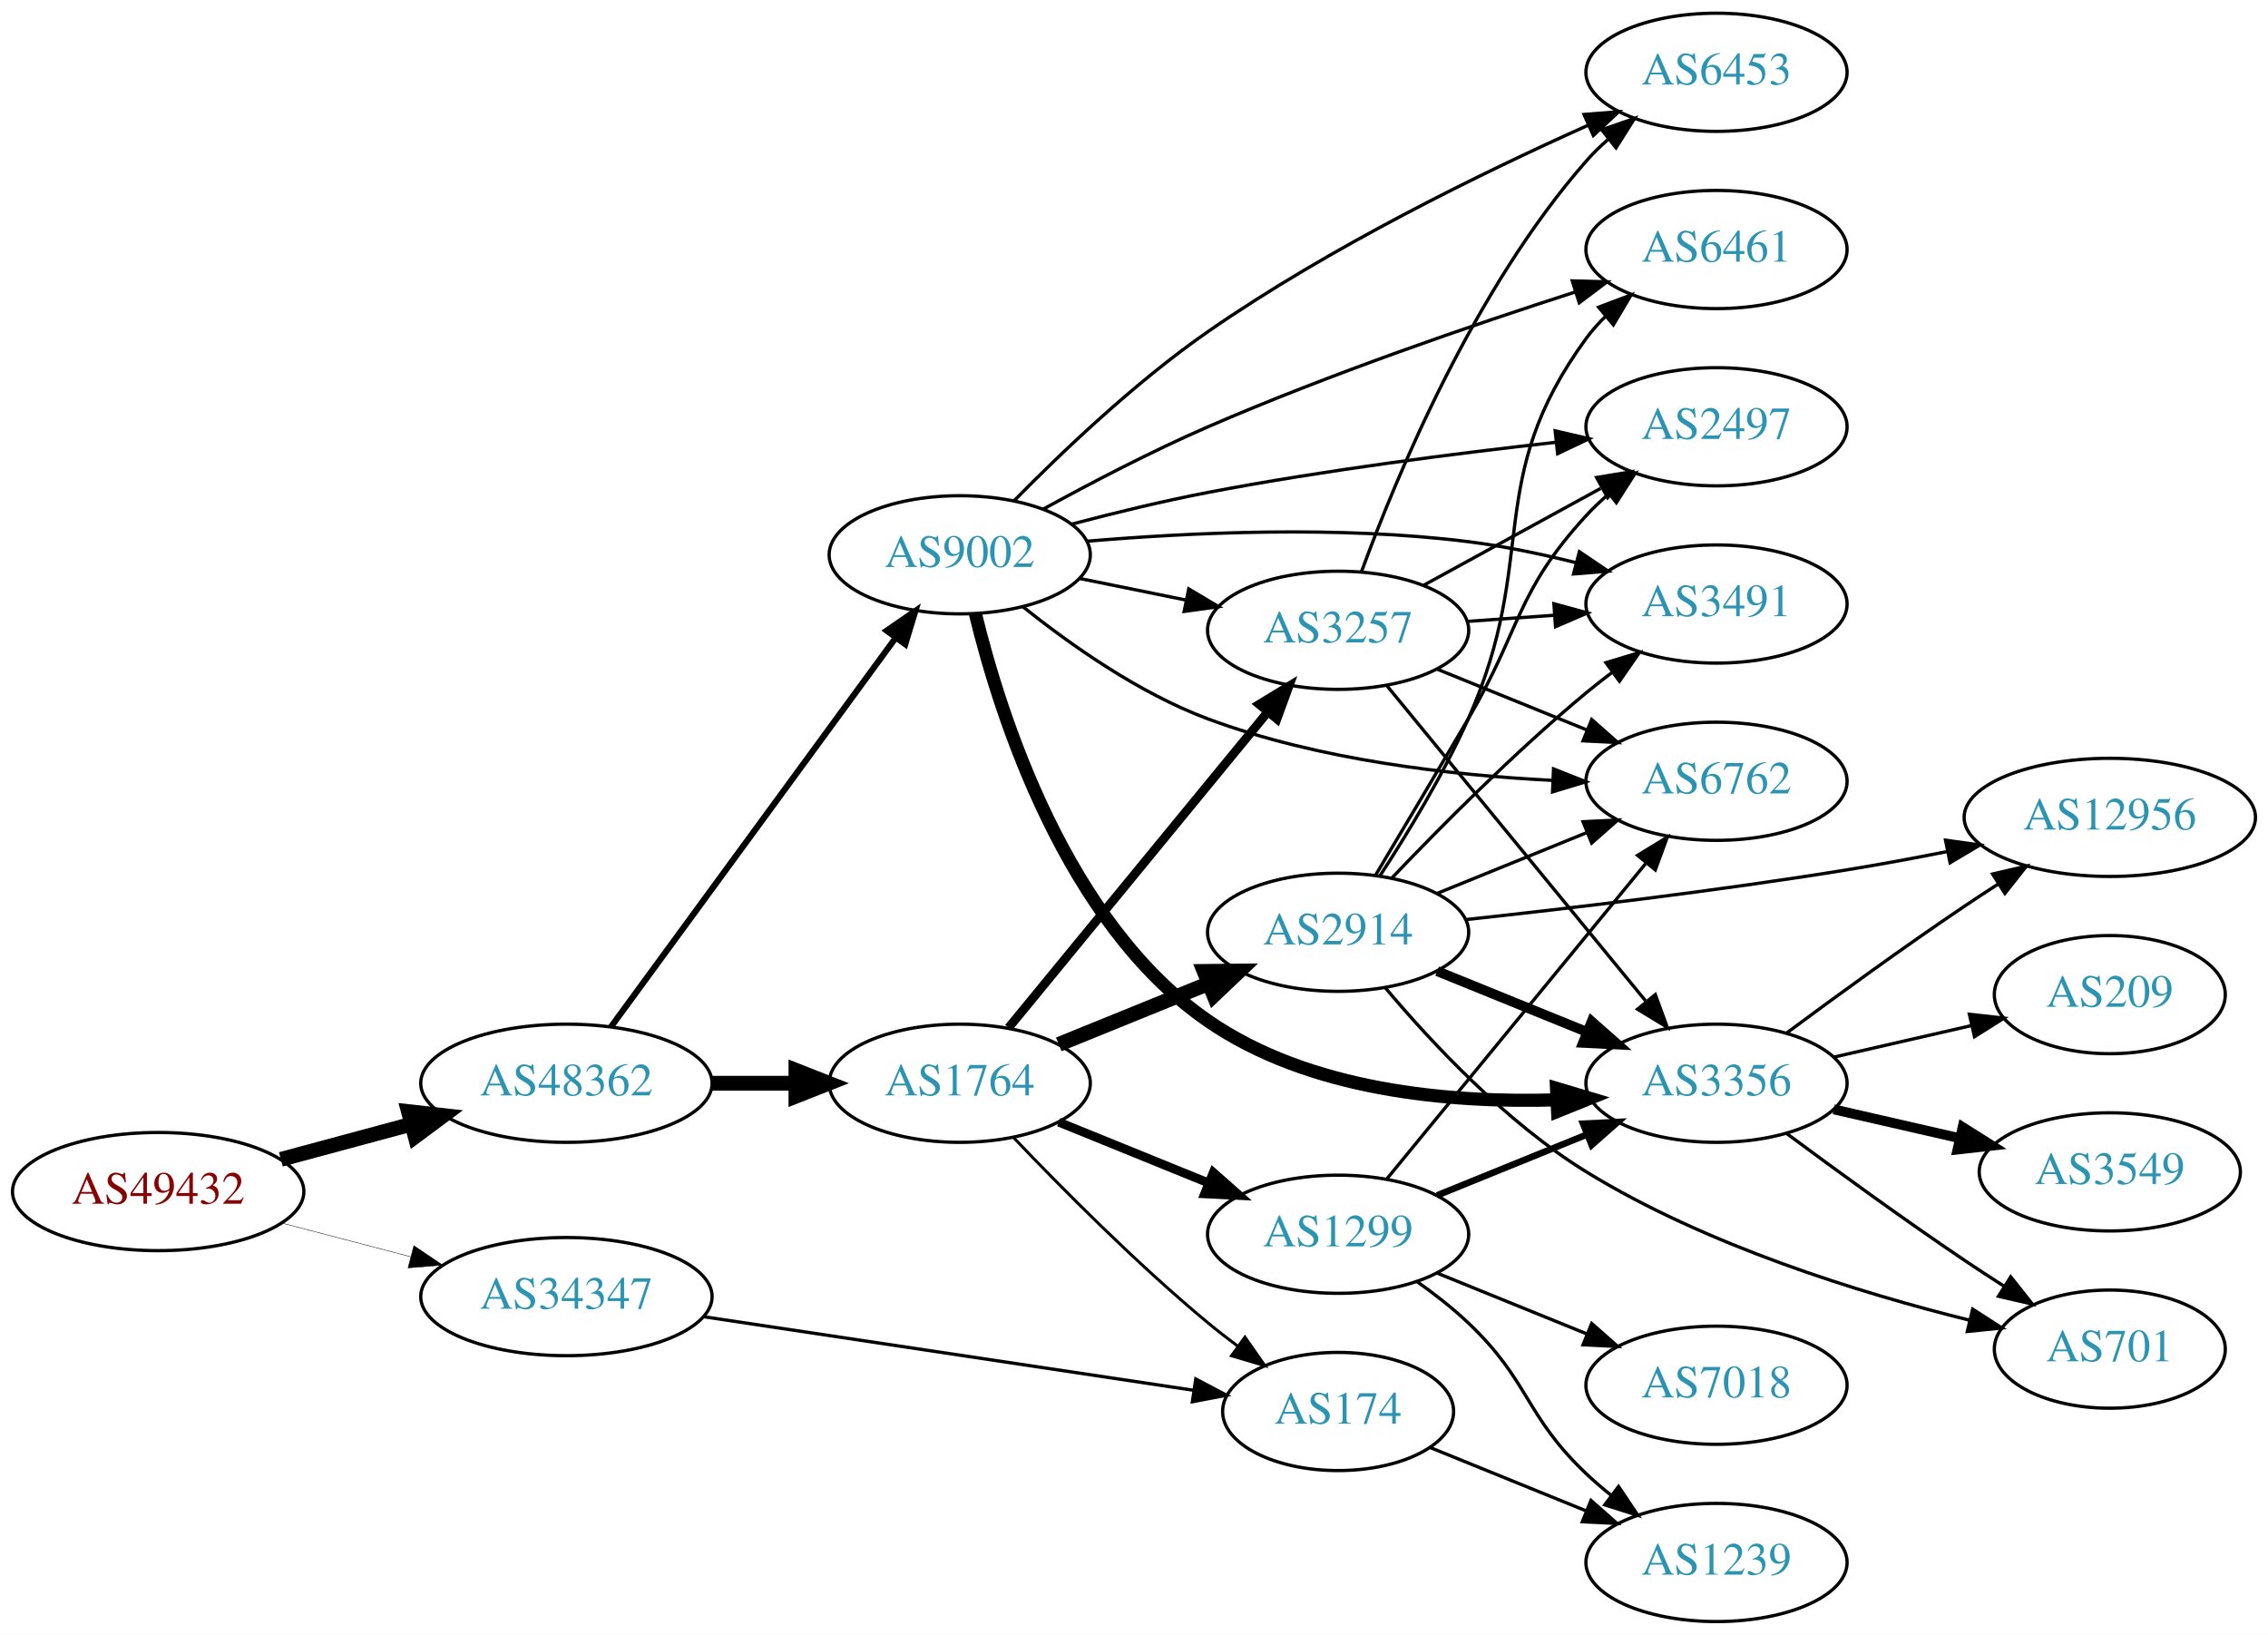
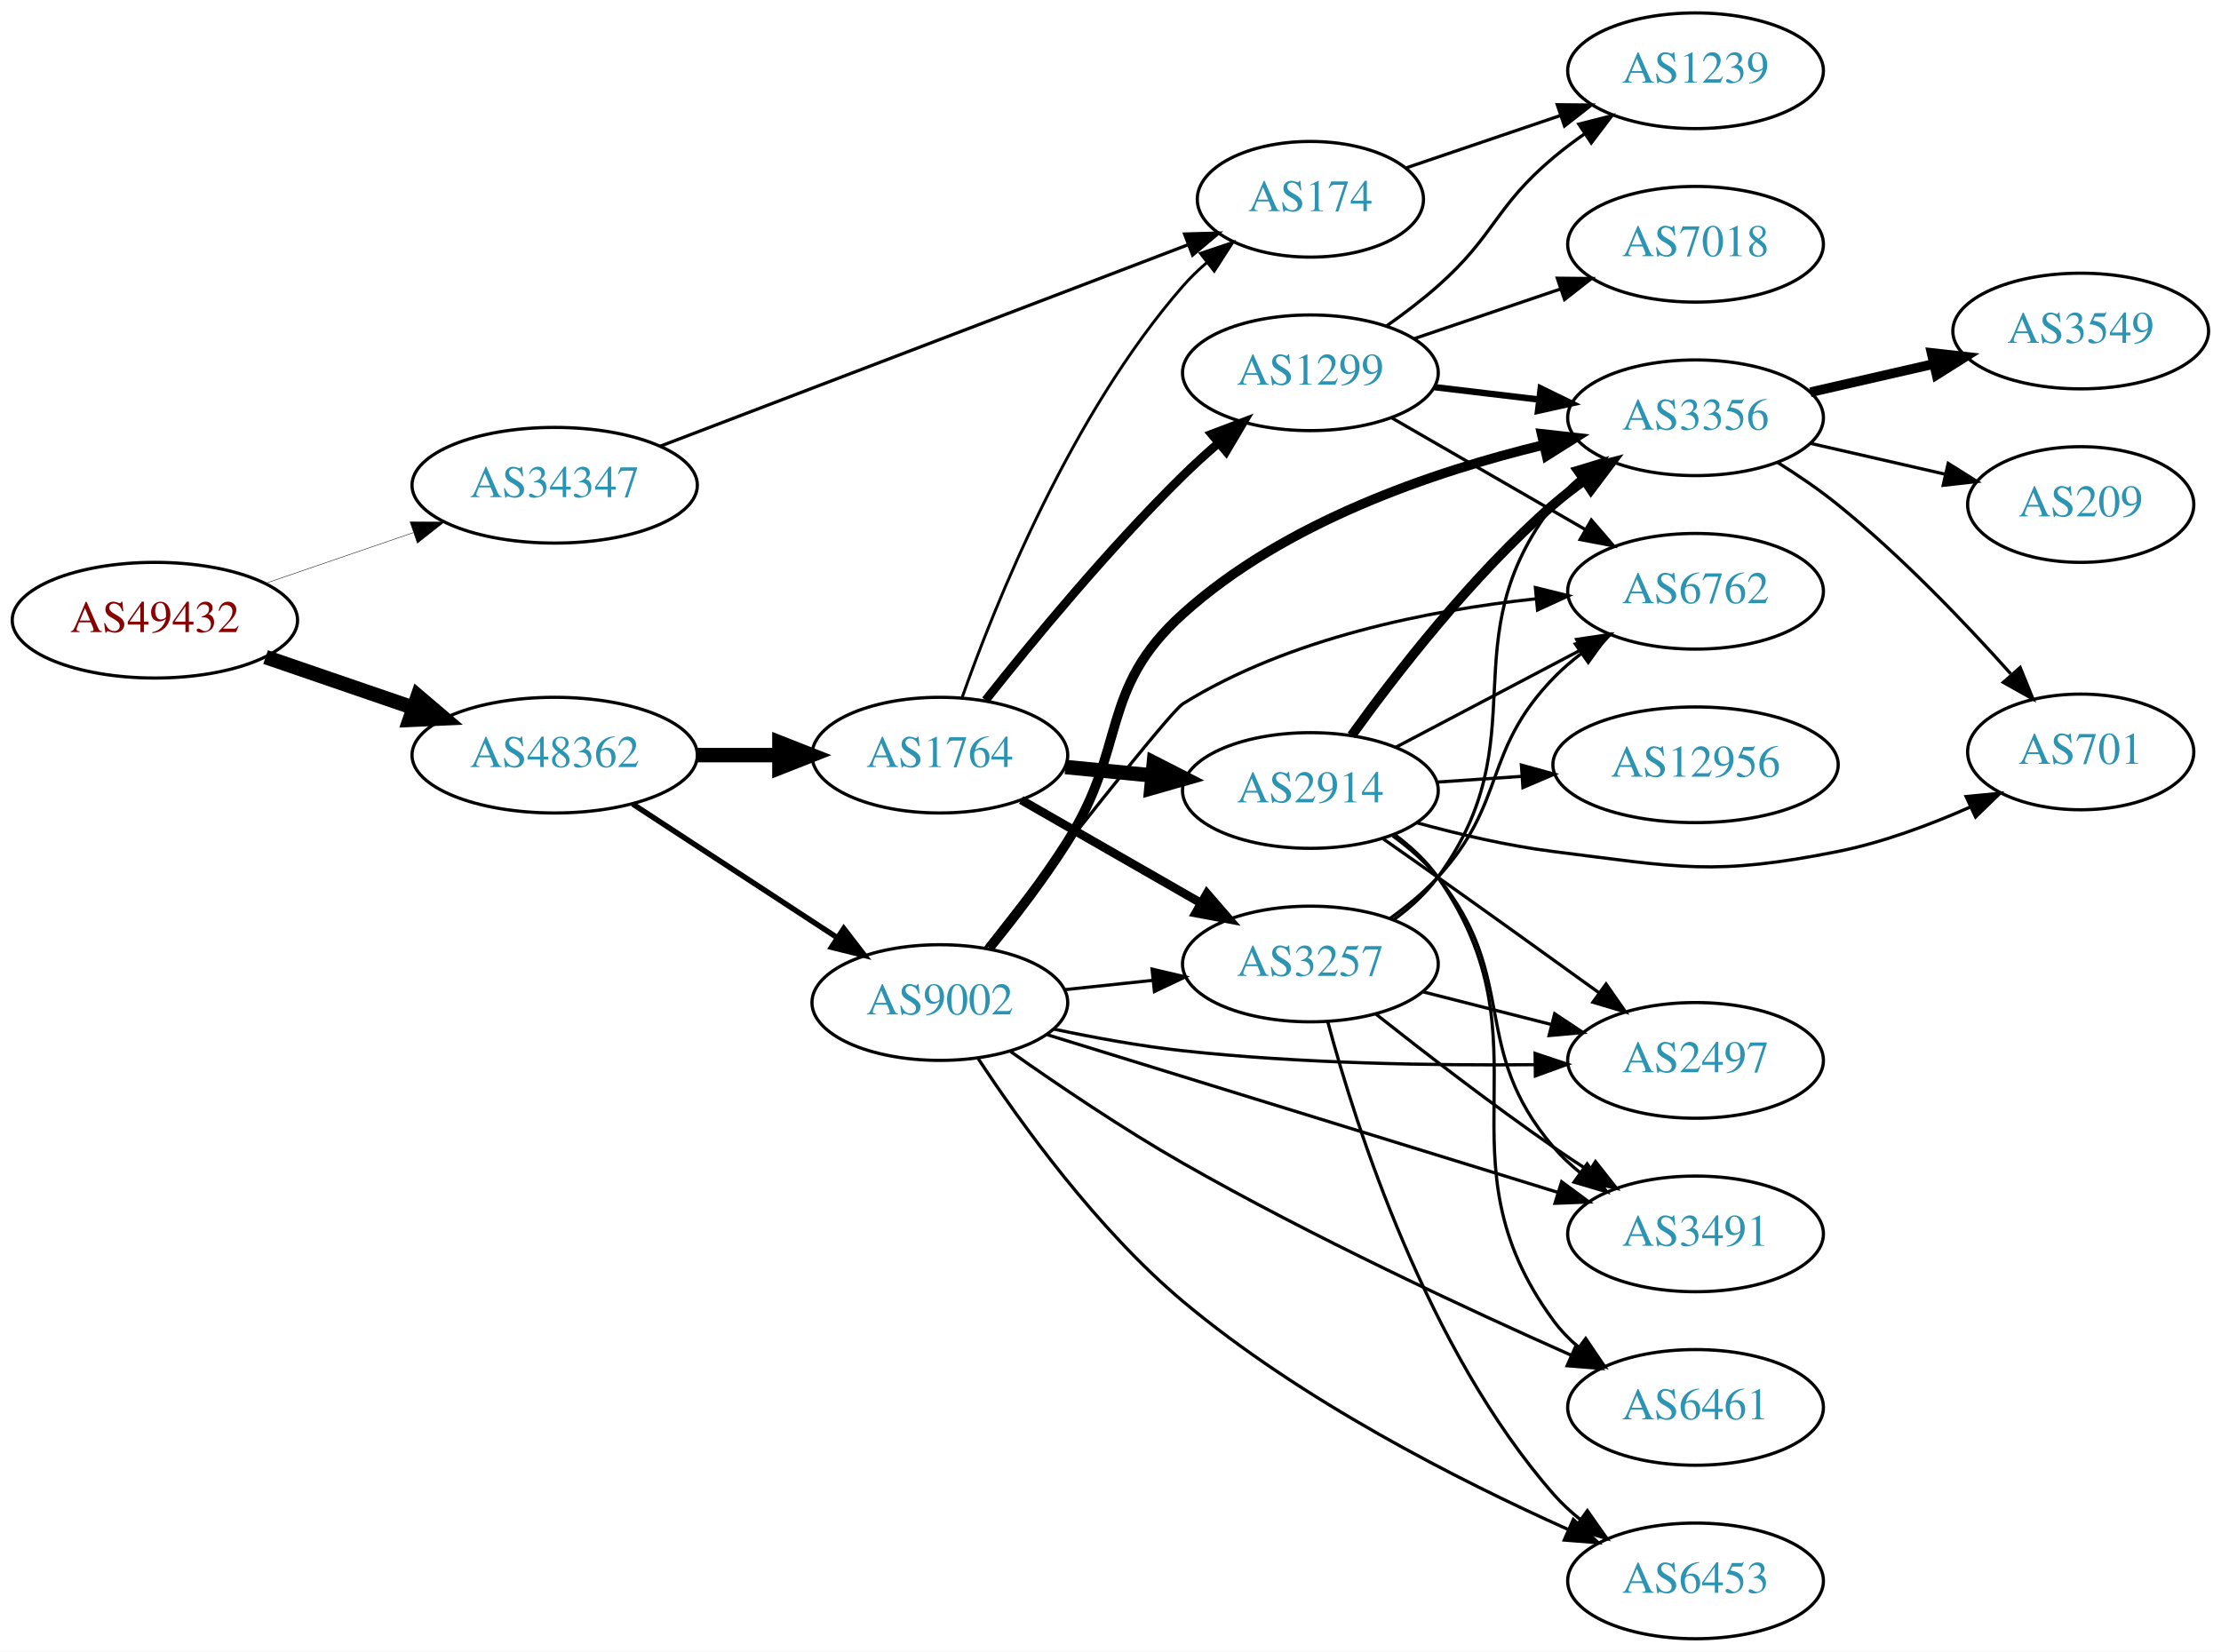
- <svg xmlns="http://www.w3.org/2000/svg" xmlns:xlink="http://www.w3.org/1999/xlink" width="691pt" height="498pt" viewBox="0.00 0.00 691.06 498.00">
-   <g id="graph0" class="graph" transform="scale(1 1) rotate(0) translate(4 494)">
-     <polygon fill="white" stroke="none" points="-4,4 -4,-494 687.055,-494 687.055,4 -4,4" />
+ <svg xmlns="http://www.w3.org/2000/svg" xmlns:xlink="http://www.w3.org/1999/xlink" width="691pt" height="514pt" viewBox="0.00 0.00 691.06 514.00">
+   <g id="graph0" class="graph" transform="scale(1 1) rotate(0) translate(4 510)">
+     <polygon fill="white" stroke="none" points="-4,4 -4,-510 687.055,-510 687.055,4 -4,4" />
    <g id="node1" class="node">
      <g id="a_node1">
        <a xlink:href="/asn/49432" xlink:title="AS49432 ~ schallert.com e.U. [AT]">
-           <ellipse fill="#ffffff" stroke="black" cx="44.196" cy="-131" rx="44.393" ry="18" />
-           <text text-anchor="middle" x="44.196" y="-127.3" font-family="Times,serif" font-size="14.00" fill="#880000">AS49432</text>
+           <ellipse fill="#ffffff" stroke="black" cx="44.196" cy="-317" rx="44.393" ry="18" />
+           <text text-anchor="middle" x="44.196" y="-313.3" font-family="Times,serif" font-size="14.00" fill="#880000">AS49432</text>
        </a>
      </g>
    </g>
    <g id="node2" class="node">
      <g id="a_node2">
        <a xlink:href="/asn/34347" xlink:title="AS34347 ~ Stadtwerke Hall in Tirol GmbH [AT]">
-           <ellipse fill="#ffffff" stroke="black" cx="168.588" cy="-99" rx="44.393" ry="18" />
-           <text text-anchor="middle" x="168.588" y="-95.3" font-family="Times,serif" font-size="14.00" fill="#2c94b3">AS34347</text>
+           <ellipse fill="#ffffff" stroke="black" cx="168.588" cy="-359" rx="44.393" ry="18" />
+           <text text-anchor="middle" x="168.588" y="-355.3" font-family="Times,serif" font-size="14.00" fill="#2c94b3">AS34347</text>
        </a>
      </g>
    </g>
    <g id="edge1" class="edge">
-       <path fill="none" stroke="black" stroke-width="0.132" d="M81.918,-121.399C94.262,-118.171 108.197,-114.528 121.186,-111.132" />
-       <polygon fill="black" stroke="black" stroke-width="0.132" points="122.103,-114.51 130.892,-108.594 120.332,-107.738 122.103,-114.51" />
+       <path fill="none" stroke="black" stroke-width="0.136" d="M78.64,-328.477C92.807,-333.338 109.491,-339.063 124.559,-344.234" />
+       <polygon fill="black" stroke="black" stroke-width="0.136" points="123.59,-347.602 134.184,-347.537 125.862,-340.981 123.59,-347.602" />
    </g>
    <g id="node3" class="node">
      <g id="a_node3">
        <a xlink:href="/asn/48362" xlink:title="AS48362 ~ Stadtwerke Feldkirch [AT]">
-           <ellipse fill="#ffffff" stroke="black" cx="168.588" cy="-164" rx="44.393" ry="18" />
-           <text text-anchor="middle" x="168.588" y="-160.3" font-family="Times,serif" font-size="14.00" fill="#2c94b3">AS48362</text>
+           <ellipse fill="#ffffff" stroke="black" cx="168.588" cy="-275" rx="44.393" ry="18" />
+           <text text-anchor="middle" x="168.588" y="-271.3" font-family="Times,serif" font-size="14.00" fill="#2c94b3">AS48362</text>
        </a>
      </g>
    </g>
    <g id="edge2" class="edge">
-       <path fill="none" stroke="black" stroke-width="4.5" d="M81.586,-140.812C94.052,-144.173 108.171,-147.98 121.312,-151.523" />
-       <polygon fill="black" stroke="black" stroke-width="4.5" points="120.447,-155.367 131.127,-154.169 122.497,-147.764 120.447,-155.367" />
+       <path fill="none" stroke="black" stroke-width="4.5" d="M78.64,-305.523C92.807,-300.662 109.491,-294.937 124.559,-289.766" />
+       <polygon fill="black" stroke="black" stroke-width="4.5" points="126.004,-293.433 134.184,-286.463 123.448,-285.984 126.004,-293.433" />
    </g>
    <g id="node4" class="node">
      <g id="a_node4">
        <a xlink:href="/asn/174" xlink:title="AS174 ~ Cogent Communications [US]">
-           <ellipse fill="#ffffff" stroke="black" cx="403.724" cy="-64" rx="35.194" ry="18" />
-           <text text-anchor="middle" x="403.724" y="-60.3" font-family="Times,serif" font-size="14.00" fill="#2c94b3">AS174</text>
+           <ellipse fill="#ffffff" stroke="black" cx="403.724" cy="-448" rx="35.194" ry="18" />
+           <text text-anchor="middle" x="403.724" y="-444.3" font-family="Times,serif" font-size="14.00" fill="#2c94b3">AS174</text>
        </a>
      </g>
    </g>
    <g id="edge3" class="edge">
-       <path fill="none" stroke="black" d="M210.197,-92.903C252.018,-86.625 316.943,-76.878 359.646,-70.467" />
-       <polygon fill="black" stroke="black" points="360.361,-73.899 369.731,-68.953 359.322,-66.977 360.361,-73.899" />
+       <path fill="none" stroke="black" d="M201.516,-371.188C244.387,-387.555 320.398,-416.572 365.718,-433.873" />
+       <polygon fill="black" stroke="black" points="364.583,-437.186 375.173,-437.483 367.079,-430.646 364.583,-437.186" />
    </g>
    <g id="node5" class="node">
      <g id="a_node5">
        <a xlink:href="/asn/1764" xlink:title="AS1764 ~ NEXTLAYER-AS [AT]">
-           <ellipse fill="#ffffff" stroke="black" cx="288.431" cy="-164" rx="39.794" ry="18" />
-           <text text-anchor="middle" x="288.431" y="-160.3" font-family="Times,serif" font-size="14.00" fill="#2c94b3">AS1764</text>
+           <ellipse fill="#ffffff" stroke="black" cx="288.431" cy="-275" rx="39.794" ry="18" />
+           <text text-anchor="middle" x="288.431" y="-271.3" font-family="Times,serif" font-size="14.00" fill="#2c94b3">AS1764</text>
        </a>
      </g>
    </g>
    <g id="edge4" class="edge">
-       <path fill="none" stroke="black" stroke-width="4.5" d="M212.799,-164C221.112,-164 229.875,-164 238.357,-164" />
-       <polygon fill="black" stroke="black" stroke-width="4.5" points="238.516,-167.938 248.516,-164 238.516,-160.063 238.516,-167.938" />
+       <path fill="none" stroke="black" stroke-width="4.5" d="M212.799,-275C221.112,-275 229.875,-275 238.357,-275" />
+       <polygon fill="black" stroke="black" stroke-width="4.5" points="238.516,-278.938 248.516,-275 238.516,-271.063 238.516,-278.938" />
    </g>
    <g id="node6" class="node">
      <g id="a_node6">
        <a xlink:href="/asn/9002" xlink:title="AS9002 ~ RETN Limited [EU]">
-           <ellipse fill="#ffffff" stroke="black" cx="288.431" cy="-325" rx="39.794" ry="18" />
-           <text text-anchor="middle" x="288.431" y="-321.3" font-family="Times,serif" font-size="14.00" fill="#2c94b3">AS9002</text>
+           <ellipse fill="#ffffff" stroke="black" cx="288.431" cy="-198" rx="39.794" ry="18" />
+           <text text-anchor="middle" x="288.431" y="-194.3" font-family="Times,serif" font-size="14.00" fill="#2c94b3">AS9002</text>
        </a>
      </g>
    </g>
    <g id="edge5" class="edge">
-       <path fill="none" stroke="black" stroke-width="1.875" d="M182.199,-181.23C203.02,-209.676 244.683,-266.596 268.871,-299.644" />
-       <polygon fill="black" stroke="black" stroke-width="1.875" points="266.18,-301.892 274.91,-307.894 271.828,-297.757 266.18,-301.892" />
-     </g>
-     <g id="node18" class="node">
-       <g id="a_node18">
+       <path fill="none" stroke="black" stroke-width="1.688" d="M192.87,-259.787C211.1,-247.876 236.621,-231.2 256.556,-218.174" />
+       <polygon fill="black" stroke="black" stroke-width="1.688" points="258.54,-221.059 264.997,-212.659 254.711,-215.199 258.54,-221.059" />
+     </g>
+     <g id="node13" class="node">
+       <g id="a_node13">
        <a xlink:href="/asn/1239" xlink:title="AS1239 ~ Sprint [US]">
-           <ellipse fill="#ffffff" stroke="black" cx="519.017" cy="-18" rx="39.794" ry="18" />
-           <text text-anchor="middle" x="519.017" y="-14.3" font-family="Times,serif" font-size="14.00" fill="#2c94b3">AS1239</text>
-         </a>
-       </g>
-     </g>
-     <g id="edge37" class="edge">
-       <path fill="none" stroke="black" d="M431.86,-52.982C446.064,-47.215 463.701,-40.054 479.311,-33.715" />
-       <polygon fill="black" stroke="black" points="480.771,-36.9 488.72,-29.895 478.138,-30.414 480.771,-36.9" />
-     </g>
-     <g id="edge9" class="edge">
-       <path fill="none" stroke="black" stroke-width="0.9" d="M304.736,-147.545C319.349,-132.204 342.305,-109.044 364.077,-91 366.956,-88.614 370.039,-86.219 373.16,-83.896" />
-       <polygon fill="black" stroke="black" stroke-width="0.9" points="375.33,-86.647 381.401,-77.964 371.24,-80.966 375.33,-86.647" />
+           <ellipse fill="#ffffff" stroke="black" cx="523.566" cy="-488" rx="39.794" ry="18" />
+           <text text-anchor="middle" x="523.566" y="-484.3" font-family="Times,serif" font-size="14.00" fill="#2c94b3">AS1239</text>
+         </a>
+       </g>
+     </g>
+     <g id="edge36" class="edge">
+       <path fill="none" stroke="black" d="M433.551,-457.785C447.997,-462.688 465.741,-468.711 481.576,-474.086" />
+       <polygon fill="black" stroke="black" points="480.547,-477.433 491.141,-477.333 482.797,-470.805 480.547,-477.433" />
+     </g>
+     <g id="edge6" class="edge">
+       <path fill="none" stroke="black" stroke-width="0.9" d="M295.319,-292.824C305.648,-322.096 329.29,-381.08 364.077,-421 366.282,-423.53 368.772,-425.942 371.399,-428.209" />
+       <polygon fill="black" stroke="black" stroke-width="0.9" points="369.502,-431.168 379.543,-434.548 373.802,-425.644 369.502,-431.168" />
    </g>
    <g id="node7" class="node">
      <g id="a_node7">
-         <a xlink:href="/asn/3257" xlink:title="AS3257 ~ GTT [DE]">
-           <ellipse fill="#ffffff" stroke="black" cx="403.724" cy="-302" rx="39.794" ry="18" />
-           <text text-anchor="middle" x="403.724" y="-298.3" font-family="Times,serif" font-size="14.00" fill="#2c94b3">AS3257</text>
-         </a>
-       </g>
-     </g>
-     <g id="edge6" class="edge">
-       <path fill="none" stroke="black" stroke-width="2.7" d="M303.323,-180.922C323.028,-204.924 359.236,-249.029 382.088,-276.864" />
-       <polygon fill="black" stroke="black" stroke-width="2.7" points="379.668,-279.432 388.718,-284.94 385.078,-274.99 379.668,-279.432" />
+         <a xlink:href="/asn/1299" xlink:title="AS1299 ~ Telia Carrier [EU]">
+           <ellipse fill="#ffffff" stroke="black" cx="403.724" cy="-394" rx="39.794" ry="18" />
+           <text text-anchor="middle" x="403.724" y="-390.3" font-family="Times,serif" font-size="14.00" fill="#2c94b3">AS1299</text>
+         </a>
+       </g>
+     </g>
+     <g id="edge7" class="edge">
+       <path fill="none" stroke="black" stroke-width="2.7" d="M302.666,-292.101C317.003,-310.21 340.939,-339.263 364.077,-362 367.545,-365.408 371.338,-368.85 375.149,-372.151" />
+       <polygon fill="black" stroke="black" stroke-width="2.7" points="372.993,-374.911 382.899,-378.67 377.499,-369.554 372.993,-374.911" />
    </g>
    <g id="node8" class="node">
      <g id="a_node8">
        <a xlink:href="/asn/2914" xlink:title="AS2914 ~ NTT America, Inc. [US]">
-           <ellipse fill="#ffffff" stroke="black" cx="403.724" cy="-210" rx="39.794" ry="18" />
-           <text text-anchor="middle" x="403.724" y="-206.3" font-family="Times,serif" font-size="14.00" fill="#2c94b3">AS2914</text>
-         </a>
-       </g>
-     </g>
-     <g id="edge7" class="edge">
-       <path fill="none" stroke="black" stroke-width="4.5" d="M318.607,-175.846C332.482,-181.48 349.259,-188.292 364.169,-194.346" />
-       <polygon fill="black" stroke="black" stroke-width="4.5" points="362.9,-198.08 373.647,-198.194 365.863,-190.784 362.9,-198.08" />
+           <ellipse fill="#ffffff" stroke="black" cx="403.724" cy="-264" rx="39.794" ry="18" />
+           <text text-anchor="middle" x="403.724" y="-260.3" font-family="Times,serif" font-size="14.00" fill="#2c94b3">AS2914</text>
+         </a>
+       </g>
+     </g>
+     <g id="edge8" class="edge">
+       <path fill="none" stroke="black" stroke-width="4.5" d="M327.471,-271.307C336.158,-270.463 345.502,-269.556 354.551,-268.677" />
+       <polygon fill="black" stroke="black" stroke-width="4.5" points="355.019,-272.588 364.591,-267.702 354.257,-264.75 355.019,-272.588" />
    </g>
    <g id="node9" class="node">
      <g id="a_node9">
-         <a xlink:href="/asn/1299" xlink:title="AS1299 ~ Telia Carrier [EU]">
-           <ellipse fill="#ffffff" stroke="black" cx="403.724" cy="-118" rx="39.794" ry="18" />
-           <text text-anchor="middle" x="403.724" y="-114.3" font-family="Times,serif" font-size="14.00" fill="#2c94b3">AS1299</text>
-         </a>
-       </g>
-     </g>
-     <g id="edge8" class="edge">
-       <path fill="none" stroke="black" stroke-width="2.7" d="M318.607,-152.154C332.482,-146.52 349.259,-139.708 364.169,-133.654" />
-       <polygon fill="black" stroke="black" stroke-width="2.7" points="365.698,-136.811 373.647,-129.806 363.065,-130.325 365.698,-136.811" />
-     </g>
-     <g id="edge36" class="edge">
-       <path fill="none" stroke="black" d="M324.967,-317.786C335.195,-315.709 346.496,-313.415 357.238,-311.234" />
-       <polygon fill="black" stroke="black" points="358.21,-314.608 367.314,-309.189 356.818,-307.748 358.21,-314.608" />
+         <a xlink:href="/asn/3257" xlink:title="AS3257 ~ GTT [DE]">
+           <ellipse fill="#ffffff" stroke="black" cx="403.724" cy="-210" rx="39.794" ry="18" />
+           <text text-anchor="middle" x="403.724" y="-206.3" font-family="Times,serif" font-size="14.00" fill="#2c94b3">AS3257</text>
+         </a>
+       </g>
+     </g>
+     <g id="edge9" class="edge">
+       <path fill="none" stroke="black" stroke-width="2.7" d="M313.735,-261.056C330.013,-251.717 351.649,-239.303 369.511,-229.055" />
+       <polygon fill="black" stroke="black" stroke-width="2.7" points="371.528,-231.933 378.46,-223.921 368.044,-225.862 371.528,-231.933" />
+     </g>
+     <g id="edge31" class="edge">
+       <path fill="none" stroke="black" d="M327.156,-201.996C335.948,-202.927 345.428,-203.931 354.602,-204.903" />
+       <polygon fill="black" stroke="black" points="354.464,-208.408 364.777,-205.981 355.202,-201.447 354.464,-208.408" />
+     </g>
+     <g id="node10" class="node">
+       <g id="a_node10">
+         <a xlink:href="/asn/3356" xlink:title="AS3356 ~ Level 3 Parent, LLC [US]">
+           <ellipse fill="#ffffff" stroke="black" cx="523.566" cy="-380" rx="39.794" ry="18" />
+           <text text-anchor="middle" x="523.566" y="-376.3" font-family="Times,serif" font-size="14.00" fill="#2c94b3">AS3356</text>
+         </a>
+       </g>
+     </g>
+     <g id="edge32" class="edge">
+       <path fill="none" stroke="black" stroke-width="3" d="M303.862,-214.999C311.515,-224.41 320.809,-236.5 328.077,-248 346.98,-277.907 337.819,-295.288 364.077,-319 395.644,-347.505 441.962,-363.254 476.382,-371.573" />
+       <polygon fill="black" stroke="black" stroke-width="3" points="475.673,-375.001 486.202,-373.824 477.237,-368.178 475.673,-375.001" />
+     </g>
+     <g id="node12" class="node">
+       <g id="a_node12">
+         <a xlink:href="/asn/6762" xlink:title="AS6762 ~ TELECOM ITALIA SPARKLE S.p.A. [IT]">
+           <ellipse fill="#ffffff" stroke="black" cx="523.566" cy="-326" rx="39.794" ry="18" />
+           <text text-anchor="middle" x="523.566" y="-322.3" font-family="Times,serif" font-size="14.00" fill="#2c94b3">AS6762</text>
+         </a>
+       </g>
+     </g>
+     <g id="edge30" class="edge">
+       <path fill="none" stroke="black" d="M302.533,-214.91C322.839,-241.031 360.01,-288.474 364.077,-291 397.122,-311.529 440.62,-320.095 473.685,-323.631" />
+       <polygon fill="black" stroke="black" points="473.742,-327.152 484.028,-324.611 474.402,-320.183 473.742,-327.152" />
+     </g>
+     <g id="node16" class="node">
+       <g id="a_node16">
+         <a xlink:href="/asn/2497" xlink:title="AS2497 ~ Internet Initiative Japan Inc. [JP]">
+           <ellipse fill="#ffffff" stroke="black" cx="523.566" cy="-180" rx="39.794" ry="18" />
+           <text text-anchor="middle" x="523.566" y="-176.3" font-family="Times,serif" font-size="14.00" fill="#2c94b3">AS2497</text>
+         </a>
+       </g>
+     </g>
+     <g id="edge29" class="edge">
+       <path fill="none" stroke="black" d="M323.792,-189.754C336.387,-187.087 350.805,-184.447 364.077,-183 400.578,-179.02 442.081,-178.373 473.457,-178.667" />
+       <polygon fill="black" stroke="black" points="473.644,-182.17 483.688,-178.799 473.734,-175.17 473.644,-182.17" />
+     </g>
+     <g id="node17" class="node">
+       <g id="a_node17">
+         <a xlink:href="/asn/3491" xlink:title="AS3491 ~ PCCW Global, Inc. [US]">
+           <ellipse fill="#ffffff" stroke="black" cx="523.566" cy="-126" rx="39.794" ry="18" />
+           <text text-anchor="middle" x="523.566" y="-122.3" font-family="Times,serif" font-size="14.00" fill="#2c94b3">AS3491</text>
+         </a>
+       </g>
+     </g>
+     <g id="edge28" class="edge">
+       <path fill="none" stroke="black" d="M321.847,-187.989C363.344,-175.173 435.305,-152.949 480.849,-138.884" />
+       <polygon fill="black" stroke="black" points="481.903,-142.221 490.425,-135.926 479.838,-135.533 481.903,-142.221" />
+     </g>
+     <g id="node18" class="node">
+       <g id="a_node18">
+         <a xlink:href="/asn/6461" xlink:title="AS6461 ~ ZAYO-6461 [US]">
+           <ellipse fill="#ffffff" stroke="black" cx="523.566" cy="-72" rx="39.794" ry="18" />
+           <text text-anchor="middle" x="523.566" y="-68.3" font-family="Times,serif" font-size="14.00" fill="#2c94b3">AS6461</text>
+         </a>
+       </g>
+     </g>
+     <g id="edge27" class="edge">
+       <path fill="none" stroke="black" d="M310.473,-182.725C325.152,-172.366 345.383,-158.67 364.077,-148 404.239,-125.076 452.389,-102.661 484.997,-88.185" />
+       <polygon fill="black" stroke="black" points="486.439,-91.374 494.177,-84.137 483.615,-84.969 486.439,-91.374" />
+     </g>
+     <g id="node19" class="node">
+       <g id="a_node19">
+         <a xlink:href="/asn/6453" xlink:title="AS6453 ~ TATA COMMUNICATIONS (AMERICA) INC [US]">
+           <ellipse fill="#ffffff" stroke="black" cx="523.566" cy="-18" rx="39.794" ry="18" />
+           <text text-anchor="middle" x="523.566" y="-14.3" font-family="Times,serif" font-size="14.00" fill="#2c94b3">AS6453</text>
+         </a>
+       </g>
+     </g>
+     <g id="edge26" class="edge">
+       <path fill="none" stroke="black" d="M300.384,-180.514C313.613,-160.424 337.435,-127.36 364.077,-105 400.731,-74.238 449.935,-49.261 483.743,-34.088" />
+       <polygon fill="black" stroke="black" points="485.539,-37.121 493.278,-29.885 482.715,-30.716 485.539,-37.121" />
+     </g>
+     <g id="edge10" class="edge">
+       <path fill="none" stroke="black" stroke-width="2" d="M442.334,-389.532C452.645,-388.307 463.962,-386.962 474.763,-385.679" />
+       <polygon fill="black" stroke="black" stroke-width="2" points="475.392,-389.129 484.909,-384.474 474.566,-382.178 475.392,-389.129" />
    </g>
    <g id="node11" class="node">
      <g id="a_node11">
-         <a xlink:href="/asn/6762" xlink:title="AS6762 ~ TELECOM ITALIA SPARKLE S.p.A. [IT]">
-           <ellipse fill="#ffffff" stroke="black" cx="519.017" cy="-256" rx="39.794" ry="18" />
-           <text text-anchor="middle" x="519.017" y="-252.3" font-family="Times,serif" font-size="14.00" fill="#2c94b3">AS6762</text>
-         </a>
-       </g>
-     </g>
-     <g id="edge31" class="edge">
-       <path fill="none" stroke="black" d="M307.706,-309.164C322.041,-297.679 343.028,-282.839 364.077,-275 397.746,-262.462 438.132,-257.832 469.09,-256.273" />
-       <polygon fill="black" stroke="black" points="469.357,-259.765 479.204,-255.855 469.068,-252.771 469.357,-259.765" />
-     </g>
-     <g id="node12" class="node">
-       <g id="a_node12">
-         <a xlink:href="/asn/3491" xlink:title="AS3491 ~ PCCW Global, Inc. [US]">
-           <ellipse fill="#ffffff" stroke="black" cx="519.017" cy="-310" rx="39.794" ry="18" />
-           <text text-anchor="middle" x="519.017" y="-306.3" font-family="Times,serif" font-size="14.00" fill="#2c94b3">AS3491</text>
-         </a>
-       </g>
-     </g>
-     <g id="edge34" class="edge">
-       <path fill="none" stroke="black" d="M327.229,-329.134C358.487,-331.798 403.977,-333.935 443.37,-329 454.13,-327.652 465.562,-325.252 476.162,-322.601" />
-       <polygon fill="black" stroke="black" points="477.239,-325.937 486.02,-320.009 475.459,-319.167 477.239,-325.937" />
-     </g>
-     <g id="node13" class="node">
-       <g id="a_node13">
-         <a xlink:href="/asn/3356" xlink:title="AS3356 ~ Level 3 Parent, LLC [US]">
-           <ellipse fill="#ffffff" stroke="black" cx="519.017" cy="-164" rx="39.794" ry="18" />
-           <text text-anchor="middle" x="519.017" y="-160.3" font-family="Times,serif" font-size="14.00" fill="#2c94b3">AS3356</text>
-         </a>
-       </g>
-     </g>
-     <g id="edge32" class="edge">
-       <path fill="none" stroke="black" stroke-width="4" d="M293.195,-307.062C300.725,-276.065 320.776,-212.931 364.077,-183 394.859,-161.723 437.582,-157.946 470.211,-158.941" />
-       <polygon fill="black" stroke="black" stroke-width="4" points="470.271,-162.447 480.423,-159.415 470.596,-155.455 470.271,-162.447" />
+         <a xlink:href="/asn/7018" xlink:title="AS7018 ~ AT&amp;T Services, Inc. [US]">
+           <ellipse fill="#ffffff" stroke="black" cx="523.566" cy="-434" rx="39.794" ry="18" />
+           <text text-anchor="middle" x="523.566" y="-430.3" font-family="Times,serif" font-size="14.00" fill="#2c94b3">AS7018</text>
+         </a>
+       </g>
+     </g>
+     <g id="edge11" class="edge">
+       <path fill="none" stroke="black" d="M435.994,-404.614C449.978,-409.361 466.648,-415.019 481.61,-420.098" />
+       <polygon fill="black" stroke="black" points="480.556,-423.436 491.15,-423.336 482.806,-416.808 480.556,-423.436" />
+     </g>
+     <g id="edge12" class="edge">
+       <path fill="none" stroke="black" d="M428.855,-380.075C446.294,-370.012 470.068,-356.293 489.306,-345.192" />
+       <polygon fill="black" stroke="black" points="491.15,-348.17 498.062,-340.14 487.651,-342.107 491.15,-348.17" />
+     </g>
+     <g id="edge13" class="edge">
+       <path fill="none" stroke="black" d="M427.451,-408.589C432.851,-412.4 438.464,-416.663 443.37,-421 461.29,-436.841 461.051,-445.623 479.37,-461 482.408,-463.55 485.707,-466.035 489.082,-468.399" />
+       <polygon fill="black" stroke="black" points="487.256,-471.388 497.525,-473.998 491.125,-465.554 487.256,-471.388" />
+     </g>
+     <g id="edge18" class="edge">
+       <path fill="none" stroke="black" stroke-width="3" d="M416.548,-281.121C430.222,-300.132 454.109,-331.033 479.37,-353 482.363,-355.602 485.633,-358.122 488.99,-360.507" />
+       <polygon fill="black" stroke="black" stroke-width="3" points="487.151,-363.487 497.411,-366.131 491.039,-357.666 487.151,-363.487" />
+     </g>
+     <g id="edge14" class="edge">
+       <path fill="none" stroke="black" d="M430.294,-277.453C447.203,-286.35 469.577,-298.121 488.058,-307.844" />
+       <polygon fill="black" stroke="black" points="486.567,-311.014 497.046,-312.573 489.826,-304.82 486.567,-311.014" />
    </g>
    <g id="node14" class="node">
      <g id="a_node14">
-         <a xlink:href="/asn/2497" xlink:title="AS2497 ~ Internet Initiative Japan Inc. [JP]">
-           <ellipse fill="#ffffff" stroke="black" cx="519.017" cy="-364" rx="39.794" ry="18" />
-           <text text-anchor="middle" x="519.017" y="-360.3" font-family="Times,serif" font-size="14.00" fill="#2c94b3">AS2497</text>
-         </a>
-       </g>
-     </g>
-     <g id="edge33" class="edge">
-       <path fill="none" stroke="black" d="M322.682,-334.374C335.537,-337.758 350.418,-341.384 364.077,-344 399.392,-350.763 439.709,-355.909 470.222,-359.287" />
-       <polygon fill="black" stroke="black" points="469.854,-362.767 480.173,-360.364 470.608,-355.808 469.854,-362.767" />
+         <a xlink:href="/asn/12956" xlink:title="AS12956 ~ TELXIUS [ES]">
+           <ellipse fill="#ffffff" stroke="black" cx="523.566" cy="-272" rx="44.393" ry="18" />
+           <text text-anchor="middle" x="523.566" y="-268.3" font-family="Times,serif" font-size="14.00" fill="#2c94b3">AS12956</text>
+         </a>
+       </g>
+     </g>
+     <g id="edge15" class="edge">
+       <path fill="none" stroke="black" d="M442.984,-266.597C451.48,-267.174 460.633,-267.795 469.599,-268.404" />
+       <polygon fill="black" stroke="black" points="469.385,-271.898 479.599,-269.083 469.859,-264.914 469.385,-271.898" />
    </g>
    <g id="node15" class="node">
      <g id="a_node15">
-         <a xlink:href="/asn/6461" xlink:title="AS6461 ~ ZAYO-6461 [US]">
-           <ellipse fill="#ffffff" stroke="black" cx="519.017" cy="-418" rx="39.794" ry="18" />
-           <text text-anchor="middle" x="519.017" y="-414.3" font-family="Times,serif" font-size="14.00" fill="#2c94b3">AS6461</text>
-         </a>
-       </g>
-     </g>
-     <g id="edge30" class="edge">
-       <path fill="none" stroke="black" d="M313.877,-338.912C328.247,-346.8 346.908,-356.55 364.077,-364 401.119,-380.074 444.648,-394.993 475.949,-405.057" />
-       <polygon fill="black" stroke="black" points="475.068,-408.45 485.659,-408.15 477.192,-401.78 475.068,-408.45" />
+         <a xlink:href="/asn/701" xlink:title="AS701 ~ UUNET [US]">
+           <ellipse fill="#ffffff" stroke="black" cx="643.409" cy="-276" rx="35.194" ry="18" />
+           <text text-anchor="middle" x="643.409" y="-272.3" font-family="Times,serif" font-size="14.00" fill="#2c94b3">AS701</text>
+         </a>
+       </g>
+     </g>
+     <g id="edge16" class="edge">
+       <path fill="none" stroke="black" d="M436.721,-253.991C449.803,-250.39 465.172,-246.779 479.37,-245 518.351,-240.117 529.235,-237.318 567.762,-245 581.799,-247.799 596.501,-253.289 609.109,-258.881" />
+       <polygon fill="black" stroke="black" points="607.752,-262.109 618.297,-263.134 610.692,-255.757 607.752,-262.109" />
+     </g>
+     <g id="edge17" class="edge">
+       <path fill="none" stroke="black" d="M426.428,-248.916C431.963,-245.048 437.896,-240.882 443.37,-237 460.004,-225.204 478.505,-211.899 493.44,-201.111" />
+       <polygon fill="black" stroke="black" points="495.727,-203.777 501.78,-195.081 491.626,-198.104 495.727,-203.777" />
+     </g>
+     <g id="edge19" class="edge">
+       <path fill="none" stroke="black" d="M429.352,-249.883C434.444,-246.165 439.445,-241.825 443.37,-237 469.003,-205.492 452.94,-183.842 479.37,-153 481.816,-150.146 484.64,-147.495 487.65,-145.06" />
+       <polygon fill="black" stroke="black" points="489.838,-147.797 495.917,-139.12 485.753,-142.112 489.838,-147.797" />
+     </g>
+     <g id="edge20" class="edge">
+       <path fill="none" stroke="black" d="M429.904,-250.298C434.967,-246.559 439.817,-242.105 443.37,-237 479.582,-184.976 441.839,-150.08 479.37,-99 481.596,-95.971 484.273,-93.204 487.19,-90.695" />
+       <polygon fill="black" stroke="black" points="489.385,-93.424 495.329,-84.653 485.213,-87.803 489.385,-93.424" />
+     </g>
+     <g id="edge23" class="edge">
+       <path fill="none" stroke="black" d="M429.732,-223.824C434.804,-227.557 439.701,-231.977 443.37,-237 475.215,-280.588 446.421,-310.241 479.37,-353 481.664,-355.977 484.387,-358.71 487.334,-361.198" />
+       <polygon fill="black" stroke="black" points="485.382,-364.107 495.512,-367.209 489.527,-358.466 485.382,-364.107" />
+     </g>
+     <g id="edge24" class="edge">
+       <path fill="none" stroke="black" d="M428.526,-224.192C433.773,-227.959 439.049,-232.301 443.37,-237 464.938,-260.455 457.209,-276.105 479.37,-299 481.984,-301.701 484.921,-304.249 488.001,-306.621" />
+       <polygon fill="black" stroke="black" points="486.165,-309.608 496.366,-312.471 490.177,-303.871 486.165,-309.608" />
+     </g>
+     <g id="edge25" class="edge">
+       <path fill="none" stroke="black" d="M438.809,-201.323C451.267,-198.151 465.539,-194.518 478.73,-191.16" />
+       <polygon fill="black" stroke="black" points="479.731,-194.517 488.558,-188.658 478.004,-187.733 479.731,-194.517" />
+     </g>
+     <g id="edge21" class="edge">
+       <path fill="none" stroke="black" d="M423.999,-194.489C438.858,-182.727 460.063,-166.362 479.37,-153 482.888,-150.565 486.619,-148.087 490.357,-145.668" />
+       <polygon fill="black" stroke="black" points="492.43,-148.497 498.993,-140.18 488.676,-142.589 492.43,-148.497" />
+     </g>
+     <g id="edge22" class="edge">
+       <path fill="none" stroke="black" d="M409.14,-191.978C417.86,-159.441 439.944,-90.088 479.37,-45 481.844,-42.171 484.688,-39.536 487.709,-37.111" />
+       <polygon fill="black" stroke="black" points="489.895,-39.85 495.993,-31.186 485.823,-34.157 489.895,-39.85" />
+     </g>
+     <g id="edge34" class="edge">
+       <path fill="none" stroke="black" d="M549.038,-366.137C555.348,-362.182 561.985,-357.67 567.762,-353 587.491,-337.053 607.364,-316.27 621.64,-300.315" />
+       <polygon fill="black" stroke="black" points="624.575,-302.278 628.564,-292.463 619.325,-297.648 624.575,-302.278" />
+     </g>
+     <g id="node20" class="node">
+       <g id="a_node20">
+         <a xlink:href="/asn/3549" xlink:title="AS3549 ~ Level 3 Parent, LLC [US]">
+           <ellipse fill="#ffffff" stroke="black" cx="643.409" cy="-407" rx="39.794" ry="18" />
+           <text text-anchor="middle" x="643.409" y="-403.3" font-family="Times,serif" font-size="14.00" fill="#2c94b3">AS3549</text>
+         </a>
+       </g>
+     </g>
+     <g id="edge33" class="edge">
+       <path fill="none" stroke="black" stroke-width="3" d="M559.286,-387.955C571.285,-390.704 584.906,-393.825 597.599,-396.733" />
+       <polygon fill="black" stroke="black" stroke-width="3" points="597.001,-400.187 607.531,-399.009 598.565,-393.364 597.001,-400.187" />
    </g>
    <g id="node21" class="node">
      <g id="a_node21">
-         <a xlink:href="/asn/6453" xlink:title="AS6453 ~ TATA COMMUNICATIONS (AMERICA) INC [US]">
-           <ellipse fill="#ffffff" stroke="black" cx="519.017" cy="-472" rx="39.794" ry="18" />
-           <text text-anchor="middle" x="519.017" y="-468.3" font-family="Times,serif" font-size="14.00" fill="#2c94b3">AS6453</text>
+         <a xlink:href="/asn/209" xlink:title="AS209 ~ CenturyLink Communications, LLC [US]">
+           <ellipse fill="#ffffff" stroke="black" cx="643.409" cy="-353" rx="35.194" ry="18" />
+           <text text-anchor="middle" x="643.409" y="-349.3" font-family="Times,serif" font-size="14.00" fill="#2c94b3">AS209</text>
        </a>
      </g>
    </g>
    <g id="edge35" class="edge">
-       <path fill="none" stroke="black" d="M304.974,-341.454C319.388,-356.13 341.895,-377.612 364.077,-393 401.096,-418.68 447.578,-441.387 479.728,-455.789" />
-       <polygon fill="black" stroke="black" points="478.658,-459.142 489.219,-459.986 481.489,-452.74 478.658,-459.142" />
-     </g>
-     <g id="edge26" class="edge">
-       <path fill="none" stroke="black" d="M433.9,-290.154C447.775,-284.52 464.552,-277.708 479.461,-271.654" />
-       <polygon fill="black" stroke="black" points="480.991,-274.811 488.94,-267.806 478.358,-268.325 480.991,-274.811" />
-     </g>
-     <g id="edge28" class="edge">
-       <path fill="none" stroke="black" d="M443.08,-304.708C451.569,-305.308 460.673,-305.951 469.507,-306.575" />
-       <polygon fill="black" stroke="black" points="469.479,-310.081 479.7,-307.294 469.972,-303.099 469.479,-310.081" />
-     </g>
-     <g id="edge27" class="edge">
-       <path fill="none" stroke="black" d="M418.616,-285.078C438.321,-261.076 474.529,-216.971 497.381,-189.136" />
-       <polygon fill="black" stroke="black" points="500.371,-191.01 504.011,-181.06 494.961,-186.568 500.371,-191.01" />
-     </g>
-     <g id="edge25" class="edge">
-       <path fill="none" stroke="black" d="M429.867,-315.76C445.708,-324.429 466.369,-335.735 483.706,-345.223" />
-       <polygon fill="black" stroke="black" points="482.491,-348.548 492.944,-350.279 485.852,-342.408 482.491,-348.548" />
-     </g>
-     <g id="edge29" class="edge">
-       <path fill="none" stroke="black" d="M410.872,-319.917C421.415,-348.735 445.167,-406.085 479.37,-445 481.346,-447.248 483.545,-449.404 485.865,-451.45" />
-       <polygon fill="black" stroke="black" points="484.049,-454.477 494.06,-457.947 488.398,-448.992 484.049,-454.477" />
-     </g>
-     <g id="node10" class="node">
-       <g id="a_node10">
-         <a xlink:href="/asn/701" xlink:title="AS701 ~ UUNET [US]">
-           <ellipse fill="#ffffff" stroke="black" cx="638.859" cy="-83" rx="35.194" ry="18" />
-           <text text-anchor="middle" x="638.859" y="-79.3" font-family="Times,serif" font-size="14.00" fill="#2c94b3">AS701</text>
-         </a>
-       </g>
-     </g>
-     <g id="edge10" class="edge">
-       <path fill="none" stroke="black" d="M418.179,-193.003C431.97,-176.601 454.819,-152.097 479.37,-137 515.836,-114.577 562.795,-100.082 596.107,-91.814" />
-       <polygon fill="black" stroke="black" points="597.072,-95.182 605.98,-89.447 595.439,-88.375 597.072,-95.182" />
-     </g>
-     <g id="edge11" class="edge">
-       <path fill="none" stroke="black" d="M433.9,-221.846C447.775,-227.48 464.552,-234.292 479.461,-240.346" />
-       <polygon fill="black" stroke="black" points="478.358,-243.675 488.94,-244.194 480.991,-237.189 478.358,-243.675" />
-     </g>
-     <g id="edge12" class="edge">
-       <path fill="none" stroke="black" d="M420.029,-226.455C434.642,-241.796 457.598,-264.956 479.37,-283 481.891,-285.089 484.567,-287.184 487.29,-289.233" />
-       <polygon fill="black" stroke="black" points="485.335,-292.139 495.482,-295.187 489.45,-286.477 485.335,-292.139" />
-     </g>
-     <g id="edge13" class="edge">
-       <path fill="none" stroke="black" stroke-width="3" d="M433.9,-198.154C447.775,-192.52 464.552,-185.708 479.461,-179.654" />
-       <polygon fill="black" stroke="black" stroke-width="3" points="480.991,-182.811 488.94,-175.806 478.358,-176.325 480.991,-182.811" />
-     </g>
-     <g id="edge14" class="edge">
-       <path fill="none" stroke="black" d="M415.107,-227.352C422.915,-240.429 433.859,-258.813 443.37,-275 459.513,-302.472 457.802,-313.545 479.37,-337 481.396,-339.203 483.631,-341.327 485.975,-343.35" />
-       <polygon fill="black" stroke="black" points="484.185,-346.394 494.215,-349.808 488.503,-340.885 484.185,-346.394" />
-     </g>
-     <g id="edge15" class="edge">
-       <path fill="none" stroke="black" d="M416.557,-227.327C424.885,-240.087 435.845,-258.087 443.37,-275 465.316,-324.319 447.526,-347.412 479.37,-391 481.09,-393.354 483.08,-395.576 485.231,-397.657" />
-       <polygon fill="black" stroke="black" points="483.096,-400.435 493.009,-404.176 487.593,-395.07 483.096,-400.435" />
-     </g>
-     <g id="node16" class="node">
-       <g id="a_node16">
-         <a xlink:href="/asn/12956" xlink:title="AS12956 ~ TELXIUS [ES]">
-           <ellipse fill="#ffffff" stroke="black" cx="638.859" cy="-245" rx="44.393" ry="18" />
-           <text text-anchor="middle" x="638.859" y="-241.3" font-family="Times,serif" font-size="14.00" fill="#2c94b3">AS12956</text>
-         </a>
-       </g>
-     </g>
-     <g id="edge16" class="edge">
-       <path fill="none" stroke="black" d="M442.481,-213.845C473.715,-217.22 519.192,-222.587 558.663,-229 568.632,-230.62 579.258,-232.594 589.383,-234.595" />
-       <polygon fill="black" stroke="black" points="588.803,-238.049 599.298,-236.593 590.186,-231.187 588.803,-238.049" />
-     </g>
-     <g id="edge19" class="edge">
-       <path fill="none" stroke="black" d="M418.616,-134.922C438.321,-158.924 474.529,-203.029 497.381,-230.864" />
-       <polygon fill="black" stroke="black" points="494.961,-233.432 504.011,-238.94 500.371,-228.99 494.961,-233.432" />
-     </g>
-     <g id="edge17" class="edge">
-       <path fill="none" stroke="black" stroke-width="2" d="M433.9,-129.846C447.775,-135.48 464.552,-142.292 479.461,-148.346" />
-       <polygon fill="black" stroke="black" stroke-width="2" points="478.358,-151.675 488.94,-152.194 480.991,-145.189 478.358,-151.675" />
-     </g>
-     <g id="node17" class="node">
-       <g id="a_node17">
-         <a xlink:href="/asn/7018" xlink:title="AS7018 ~ AT&amp;T Services, Inc. [US]">
-           <ellipse fill="#ffffff" stroke="black" cx="519.017" cy="-72" rx="39.794" ry="18" />
-           <text text-anchor="middle" x="519.017" y="-68.3" font-family="Times,serif" font-size="14.00" fill="#2c94b3">AS7018</text>
-         </a>
-       </g>
-     </g>
-     <g id="edge18" class="edge">
-       <path fill="none" stroke="black" d="M433.9,-106.154C447.775,-100.52 464.552,-93.708 479.461,-87.654" />
-       <polygon fill="black" stroke="black" points="480.991,-90.811 488.94,-83.806 478.358,-84.325 480.991,-90.811" />
-     </g>
-     <g id="edge20" class="edge">
-       <path fill="none" stroke="black" d="M427.666,-103.647C433.06,-99.828 438.616,-95.503 443.37,-91 462.218,-73.147 460.522,-62.853 479.37,-45 481.747,-42.749 484.325,-40.542 486.982,-38.42" />
-       <polygon fill="black" stroke="black" points="489.173,-41.152 495.074,-32.353 484.974,-35.551 489.173,-41.152" />
-     </g>
-     <g id="edge24" class="edge">
-       <path fill="none" stroke="black" d="M540.347,-148.723C555.209,-137.696 575.954,-122.593 594.663,-110 598.481,-107.431 602.531,-104.79 606.561,-102.214" />
-       <polygon fill="black" stroke="black" points="608.665,-105.025 615.255,-96.729 604.93,-99.105 608.665,-105.025" />
-     </g>
-     <g id="edge22" class="edge">
-       <path fill="none" stroke="black" d="M540.347,-179.277C555.209,-190.304 575.954,-205.407 594.663,-218 597.953,-220.215 601.416,-222.482 604.89,-224.715" />
-       <polygon fill="black" stroke="black" points="603.138,-227.748 613.457,-230.148 606.887,-221.837 603.138,-227.748" />
-     </g>
-     <g id="node19" class="node">
-       <g id="a_node19">
-         <a xlink:href="/asn/3549" xlink:title="AS3549 ~ Level 3 Parent, LLC [US]">
-           <ellipse fill="#ffffff" stroke="black" cx="638.859" cy="-137" rx="39.794" ry="18" />
-           <text text-anchor="middle" x="638.859" y="-133.3" font-family="Times,serif" font-size="14.00" fill="#2c94b3">AS3549</text>
-         </a>
-       </g>
-     </g>
-     <g id="edge21" class="edge">
-       <path fill="none" stroke="black" stroke-width="3" d="M554.736,-156.045C566.736,-153.296 580.357,-150.175 593.049,-147.267" />
-       <polygon fill="black" stroke="black" stroke-width="3" points="594.015,-150.636 602.981,-144.991 592.452,-143.813 594.015,-150.636" />
-     </g>
-     <g id="node20" class="node">
-       <g id="a_node20">
-         <a xlink:href="/asn/209" xlink:title="AS209 ~ CenturyLink Communications, LLC [US]">
-           <ellipse fill="#ffffff" stroke="black" cx="638.859" cy="-191" rx="35.194" ry="18" />
-           <text text-anchor="middle" x="638.859" y="-187.3" font-family="Times,serif" font-size="14.00" fill="#2c94b3">AS209</text>
-         </a>
-       </g>
-     </g>
-     <g id="edge23" class="edge">
-       <path fill="none" stroke="black" d="M554.736,-171.955C567.829,-174.955 582.851,-178.396 596.492,-181.522" />
-       <polygon fill="black" stroke="black" points="596.07,-185.016 606.599,-183.838 597.633,-178.193 596.07,-185.016" />
+       <path fill="none" stroke="black" d="M559.286,-372.045C572.378,-369.045 587.4,-365.604 601.041,-362.478" />
+       <polygon fill="black" stroke="black" points="602.183,-365.807 611.148,-360.162 600.619,-358.984 602.183,-365.807" />
    </g>
  </g>
</svg>
